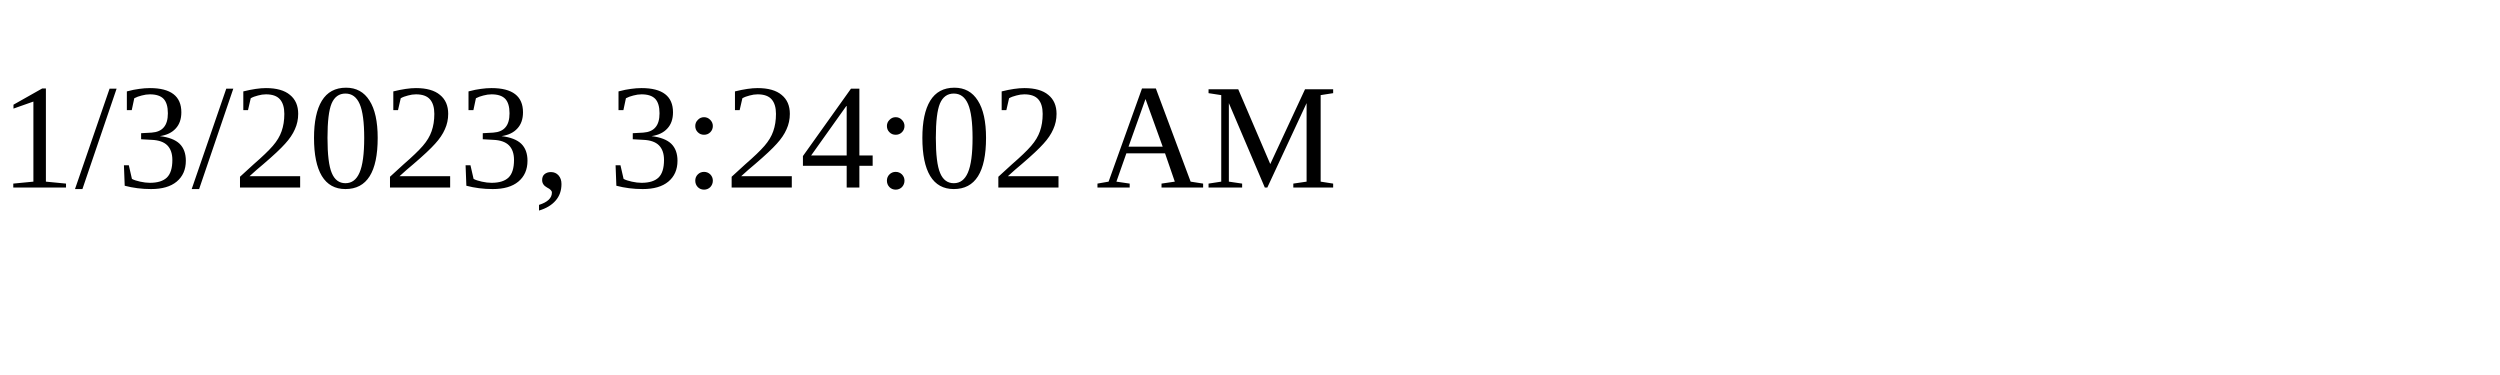
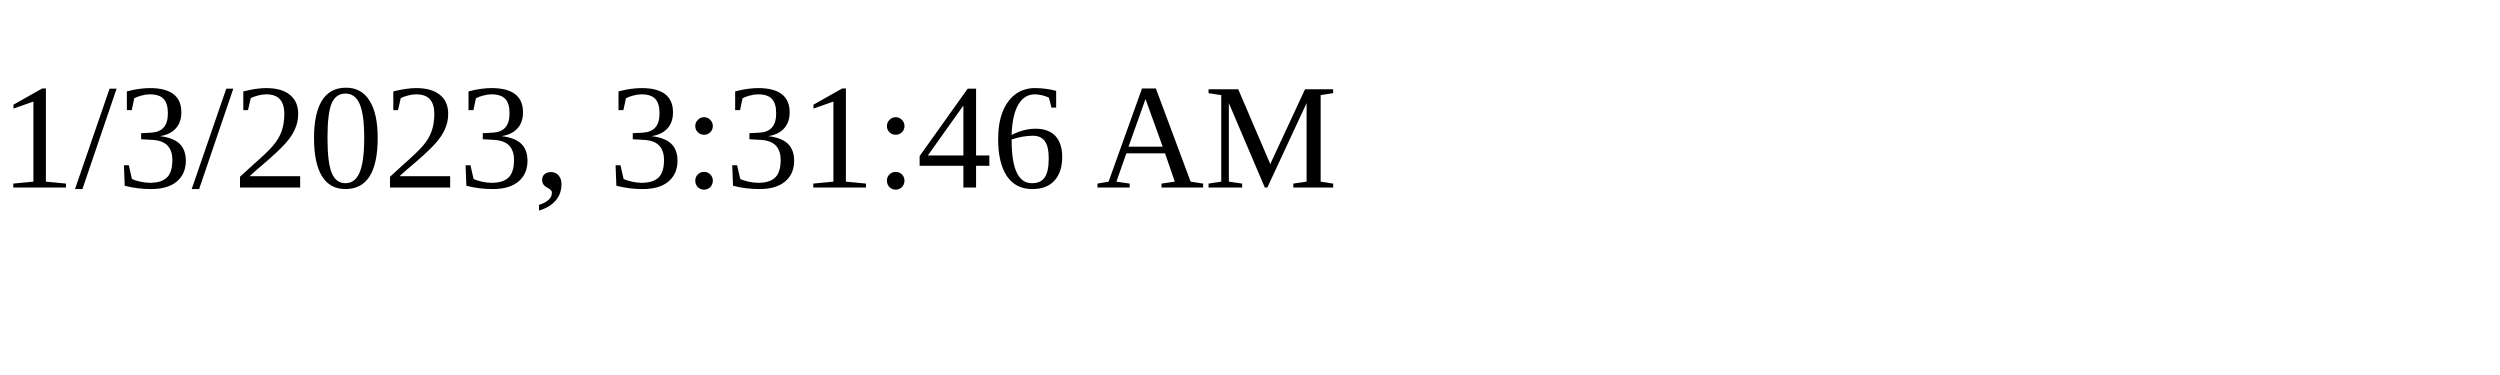
<svg xmlns="http://www.w3.org/2000/svg" height="30" width="200">
-   <text x="0" y="15">1/3/2023, 3:24:02 AM</text>
+   <text x="0" y="15">1/3/2023, 3:31:46 AM</text>
</svg>
